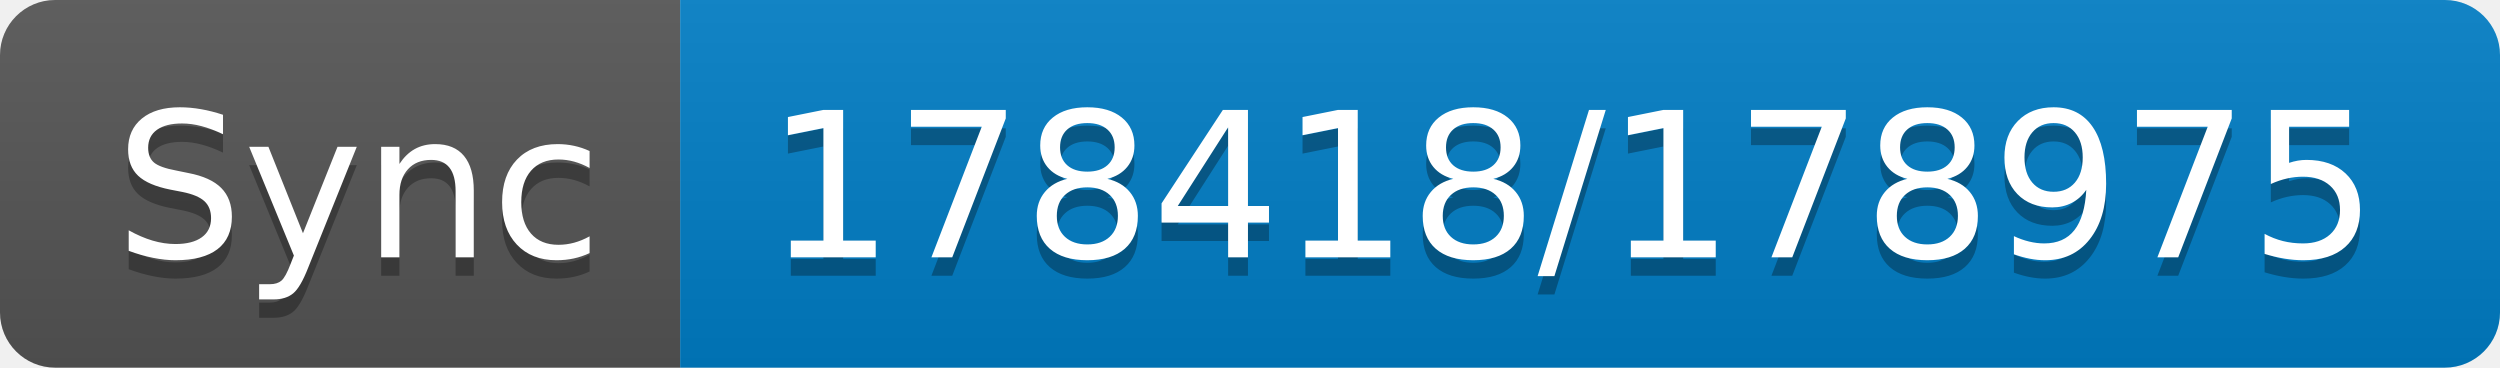
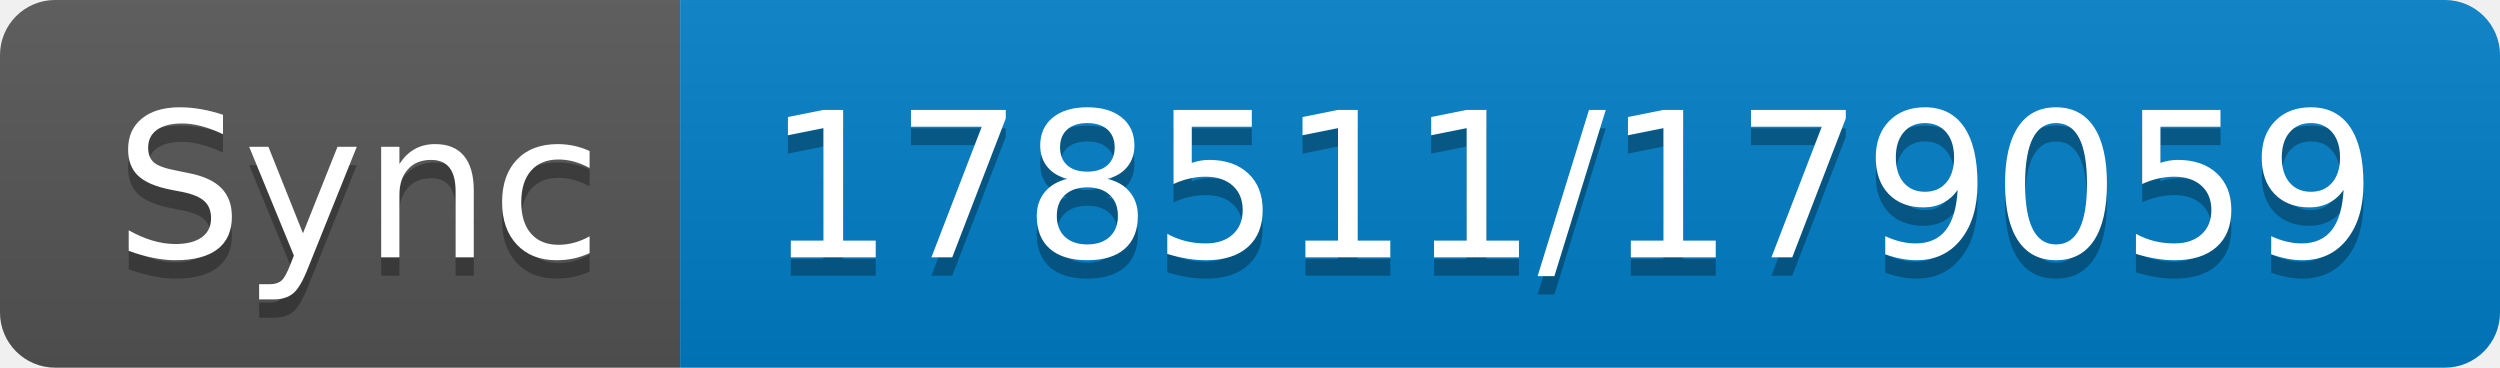
- <svg xmlns="http://www.w3.org/2000/svg" width="136" height="20" role="img" aria-label="Sync: 178418/178975">
+ <svg xmlns="http://www.w3.org/2000/svg" width="136" height="20" role="img" aria-label="Sync: 178511/179059">
  <linearGradient id="s" x2="0" y2="100%">
    <stop offset="0" stop-color="#bbb" stop-opacity=".1" />
    <stop offset="1" stop-opacity=".1" />
  </linearGradient>
  <clipPath id="r">
    <rect width="136" height="20" rx="3" fill="#fff" />
  </clipPath>
  <g clip-path="url(#r)">
    <rect width="37" height="20" fill="#555" />
    <rect x="37" width="99" height="20" fill="#007ec6" />
    <rect width="136" height="20" fill="url(#s)" />
  </g>
  <g fill="#fff" text-anchor="middle" font-family="Verdana,Geneva,DejaVu Sans,sans-serif" text-rendering="geometricPrecision" font-size="110">
    <text aria-hidden="true" x="195" y="150" fill="#010101" fill-opacity=".3" transform="scale(.1)" textLength="270">Sync</text>
    <text x="195" y="140" transform="scale(.1)" fill="#fff" textLength="270">Sync</text>
-     <text aria-hidden="true" x="855" y="150" fill="#010101" fill-opacity=".3" transform="scale(.1)" textLength="890">178418/178975</text>
-     <text x="855" y="140" transform="scale(.1)" fill="#fff" textLength="890">178418/178975</text>
+     <text aria-hidden="true" x="855" y="150" fill="#010101" fill-opacity=".3" transform="scale(.1)" textLength="890">178511/179059</text>
+     <text x="855" y="140" transform="scale(.1)" fill="#fff" textLength="890">178511/179059</text>
  </g>
</svg>
